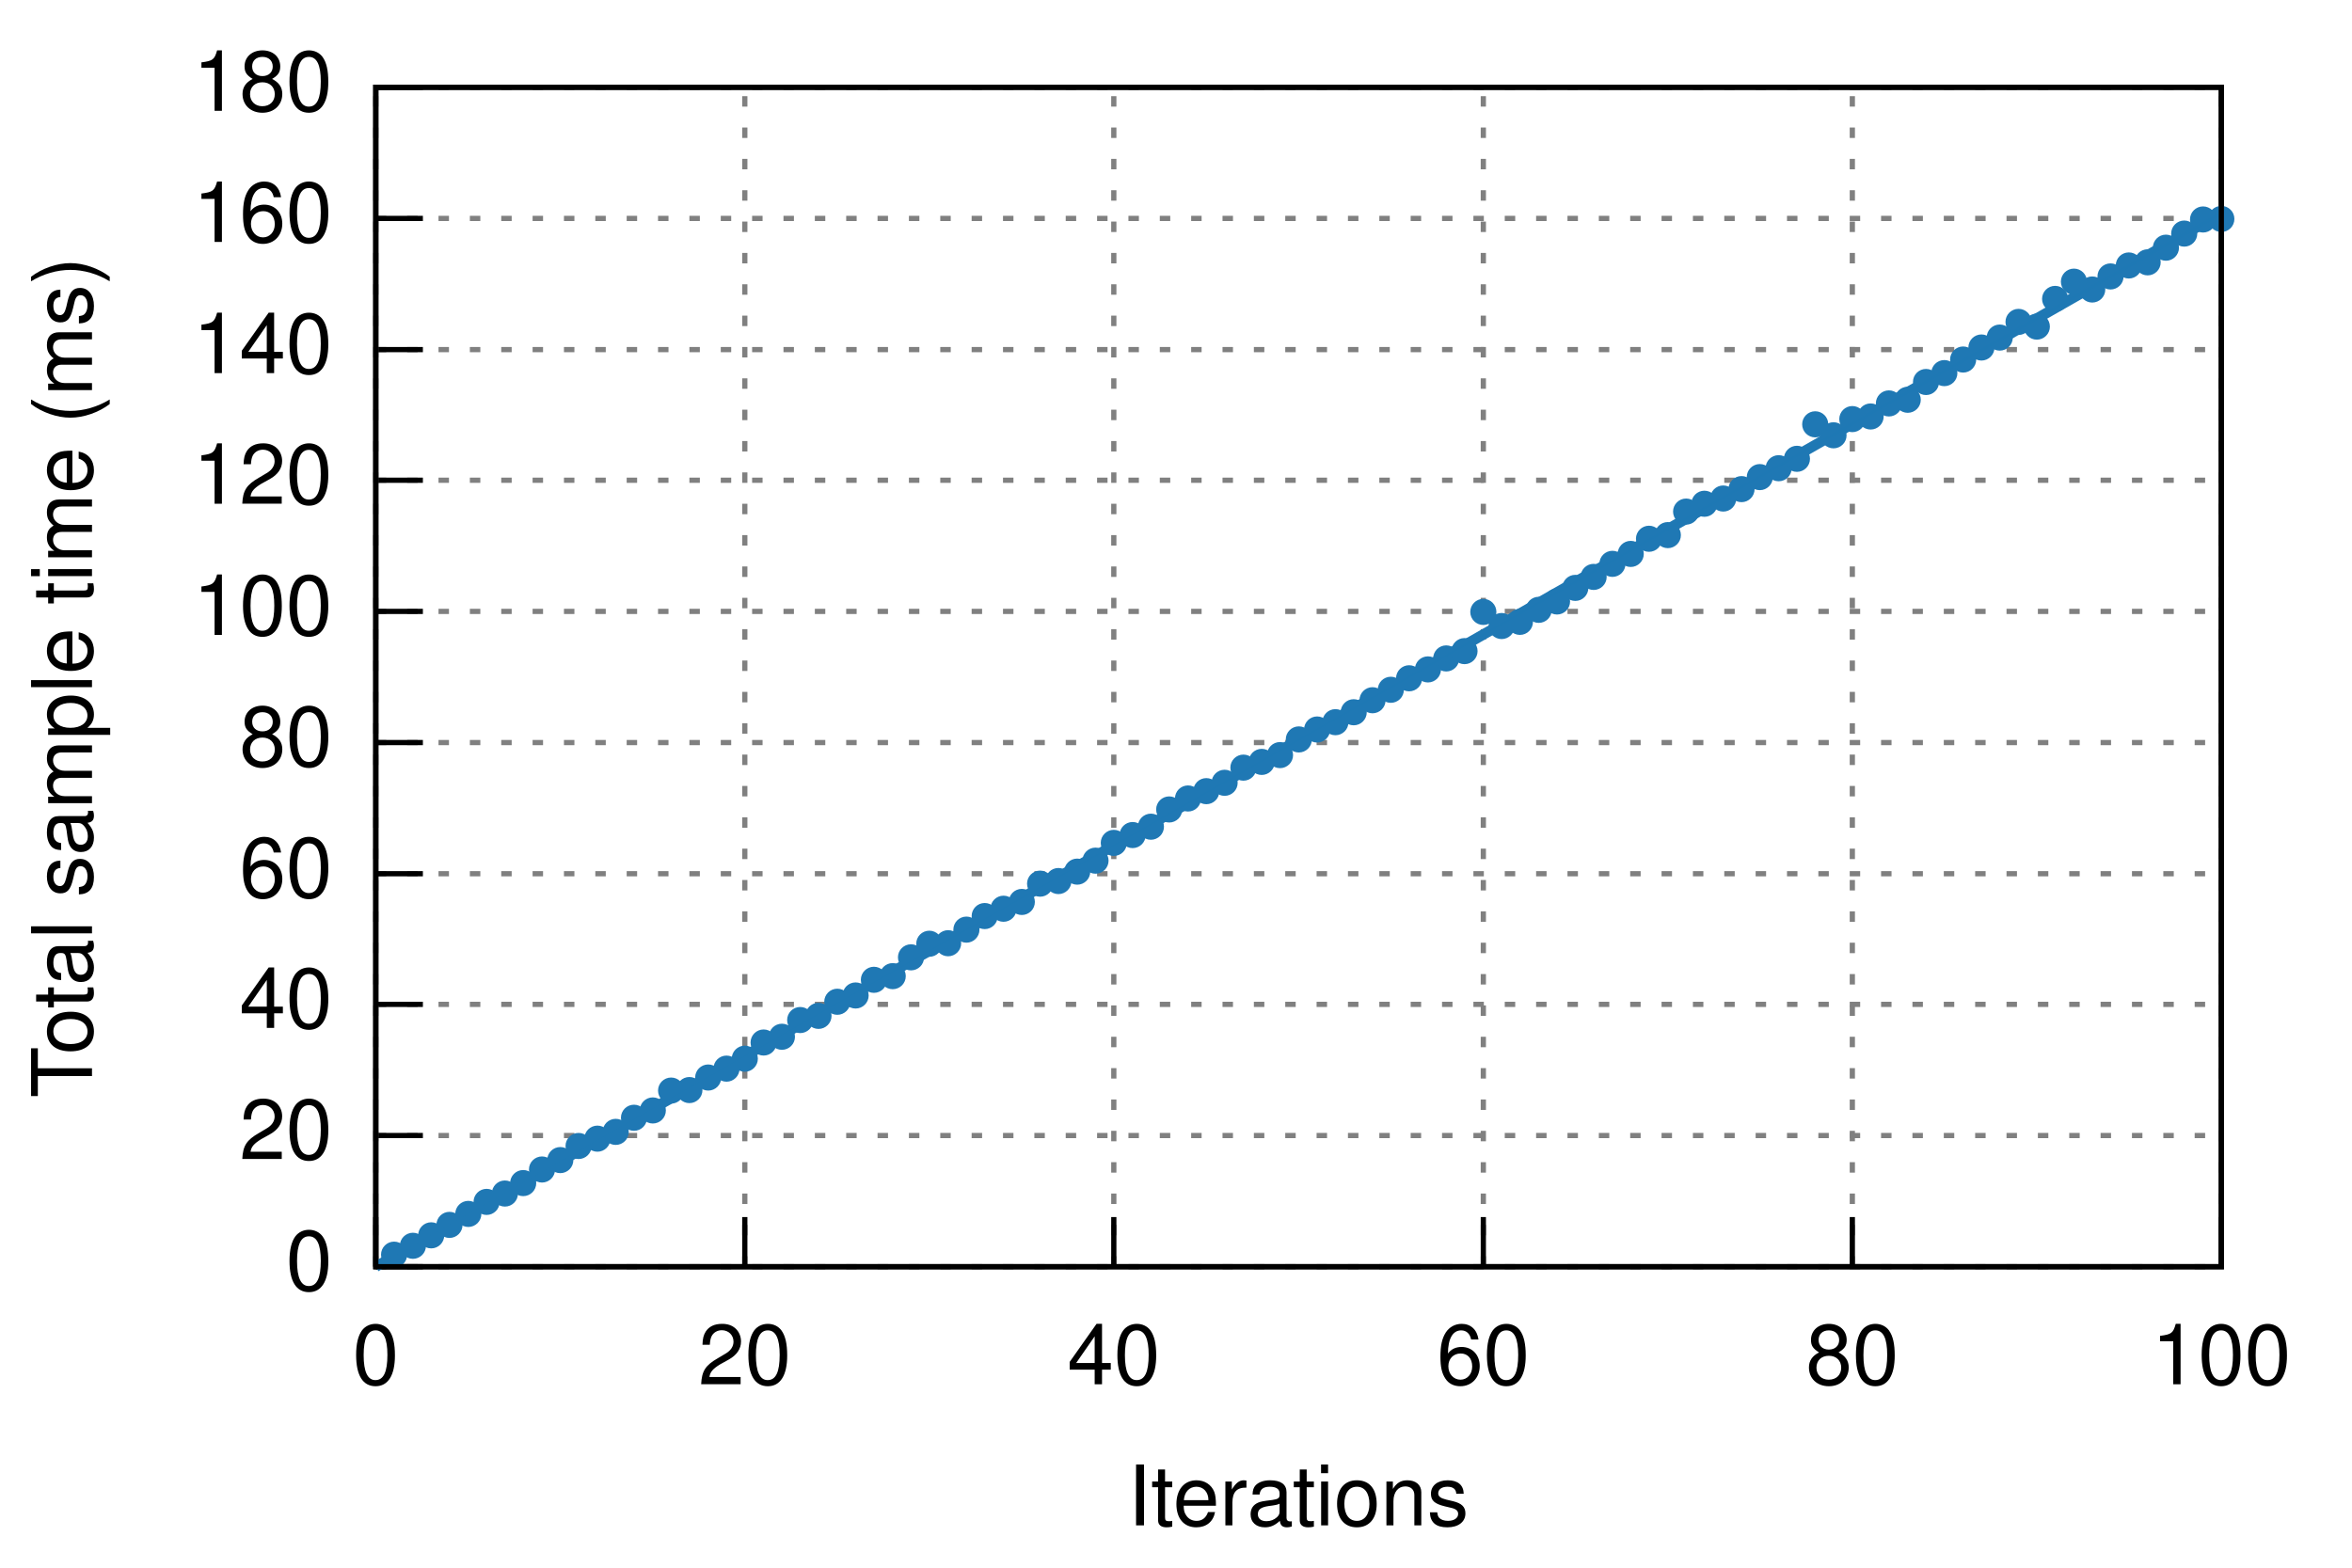
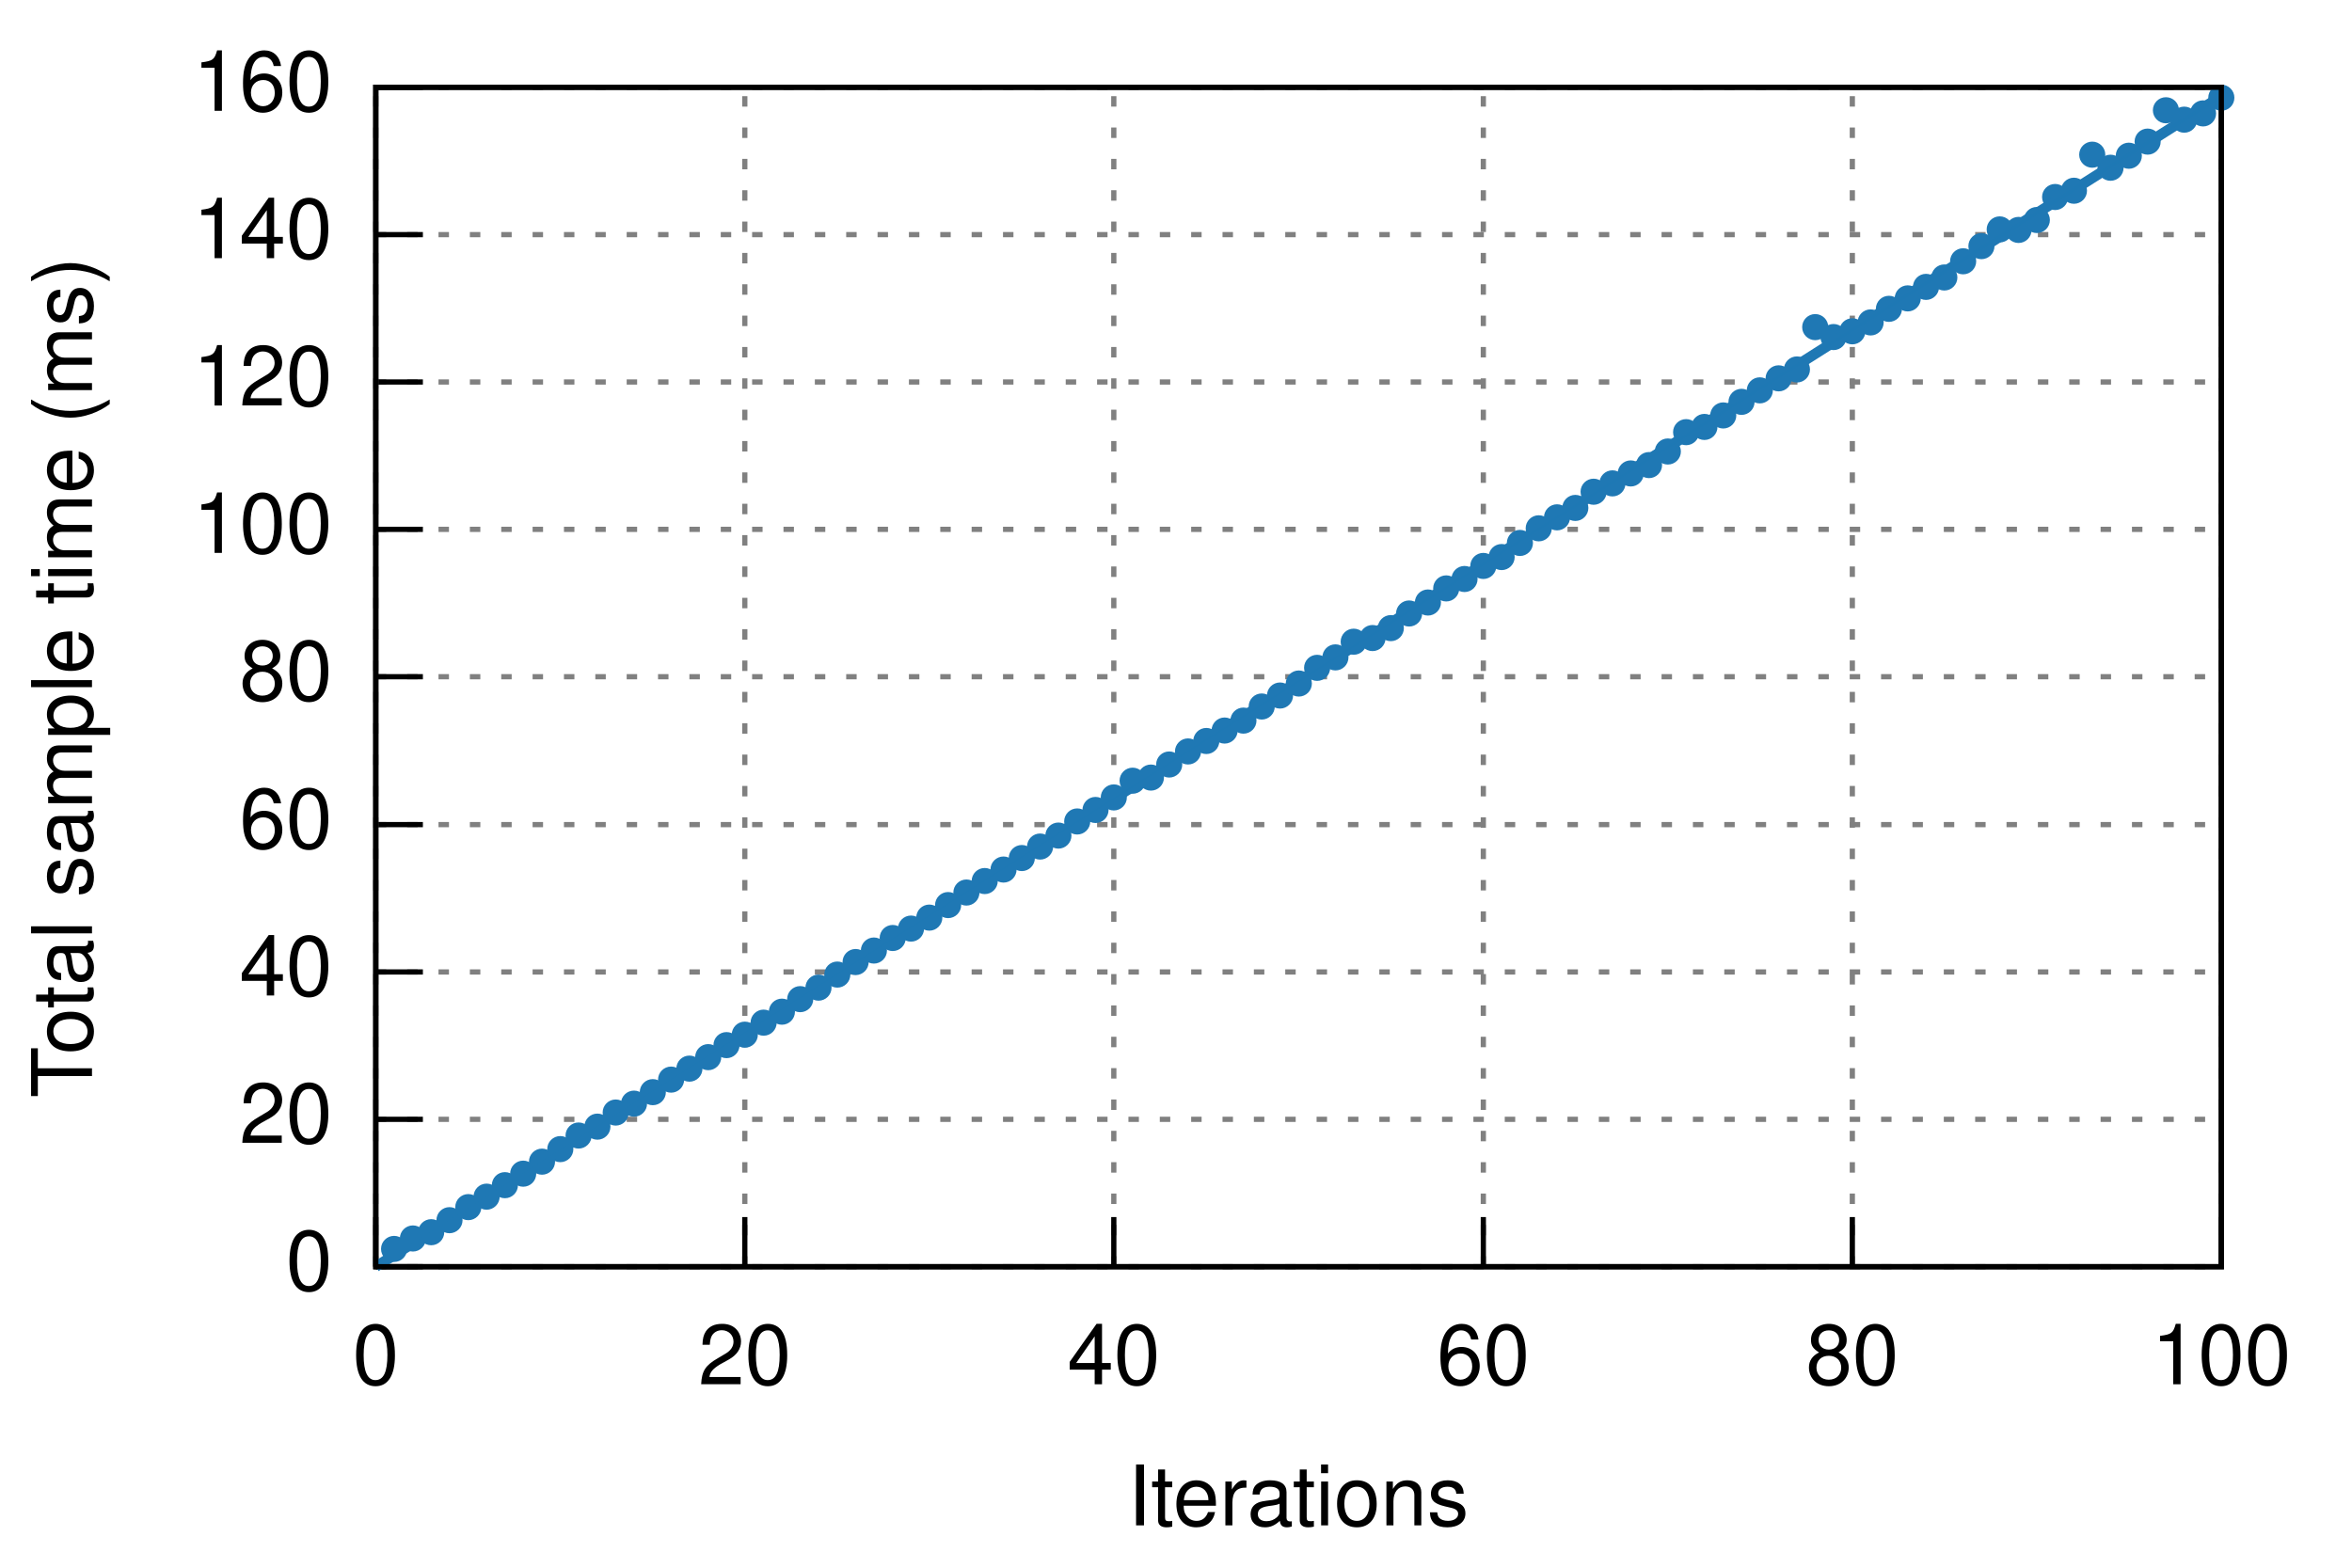
<svg xmlns="http://www.w3.org/2000/svg" xmlns:xlink="http://www.w3.org/1999/xlink" viewBox="0 0 450 300">
  <g id="gnuplot_canvas">
    <rect x="0" y="0" width="450" height="300" fill="none" />
    <defs>
      <circle id="gpDot" r="0.5" stroke-width="0.5" />
      <path id="gpPt0" stroke-width="0.222" stroke="currentColor" d="M-1,0 h2 M0,-1 v2" />
      <path id="gpPt1" stroke-width="0.222" stroke="currentColor" d="M-1,-1 L1,1 M1,-1 L-1,1" />
      <path id="gpPt2" stroke-width="0.222" stroke="currentColor" d="M-1,0 L1,0 M0,-1 L0,1 M-1,-1 L1,1 M-1,1 L1,-1" />
      <rect id="gpPt3" stroke-width="0.222" stroke="currentColor" x="-1" y="-1" width="2" height="2" />
      <rect id="gpPt4" stroke-width="0.222" stroke="currentColor" fill="currentColor" x="-1" y="-1" width="2" height="2" />
      <circle id="gpPt5" stroke-width="0.222" stroke="currentColor" cx="0" cy="0" r="1" />
      <use xlink:href="#gpPt5" id="gpPt6" fill="currentColor" stroke="none" />
      <path id="gpPt7" stroke-width="0.222" stroke="currentColor" d="M0,-1.33 L-1.33,0.67 L1.33,0.67 z" />
      <use xlink:href="#gpPt7" id="gpPt8" fill="currentColor" stroke="none" />
      <use xlink:href="#gpPt7" id="gpPt9" stroke="currentColor" transform="rotate(180)" />
      <use xlink:href="#gpPt9" id="gpPt10" fill="currentColor" stroke="none" />
      <use xlink:href="#gpPt3" id="gpPt11" stroke="currentColor" transform="rotate(45)" />
      <use xlink:href="#gpPt11" id="gpPt12" fill="currentColor" stroke="none" />
    </defs>
    <g style="fill:none; color:white; stroke:currentColor; stroke-width:1.00; stroke-linecap:butt; stroke-linejoin:miter">
</g>
    <g style="fill:none; color:black; stroke:currentColor; stroke-width:1.00; stroke-linecap:butt; stroke-linejoin:miter">
</g>
    <g style="fill:none; color:gray; stroke:currentColor; stroke-width:1.00; stroke-linecap:butt; stroke-linejoin:miter">
      <path stroke="gray" stroke-dasharray=" 2,4" class="gridline" d="M71.9,242.4 L425.0,242.4  h0.01" />
    </g>
    <g style="fill:none; color:black; stroke:currentColor; stroke-width:1.00; stroke-linecap:butt; stroke-linejoin:miter">
      <path stroke="black" d="M71.9,242.4 L80.9,242.4  h0.01" />
      <g transform="translate(63.6,246.9)" style="stroke:none; fill:black; font-family:Helvetica; font-size:12.00pt; text-anchor:end">
        <text> 0</text>
      </g>
    </g>
    <g style="fill:none; color:gray; stroke:currentColor; stroke-width:1.00; stroke-linecap:butt; stroke-linejoin:miter">
-       <path stroke="gray" stroke-dasharray=" 2,4" class="gridline" d="M71.9,217.3 L425.0,217.3  h0.01" />
-     </g>
-     <g style="fill:none; color:black; stroke:currentColor; stroke-width:1.00; stroke-linecap:butt; stroke-linejoin:miter">
-       <path stroke="black" d="M71.9,217.3 L80.9,217.3  h0.01" />
-       <g transform="translate(63.6,221.8)" style="stroke:none; fill:black; font-family:Helvetica; font-size:12.00pt; text-anchor:end">
+       <path stroke="gray" stroke-dasharray=" 2,4" class="gridline" d="M71.9,214.2 L425.0,214.2  h0.01" />
+     </g>
+     <g style="fill:none; color:black; stroke:currentColor; stroke-width:1.00; stroke-linecap:butt; stroke-linejoin:miter">
+       <path stroke="black" d="M71.9,214.2 L80.9,214.2  h0.01" />
+       <g transform="translate(63.6,218.7)" style="stroke:none; fill:black; font-family:Helvetica; font-size:12.00pt; text-anchor:end">
        <text> 20</text>
      </g>
    </g>
    <g style="fill:none; color:gray; stroke:currentColor; stroke-width:1.00; stroke-linecap:butt; stroke-linejoin:miter">
-       <path stroke="gray" stroke-dasharray=" 2,4" class="gridline" d="M71.9,192.2 L425.0,192.2  h0.01" />
-     </g>
-     <g style="fill:none; color:black; stroke:currentColor; stroke-width:1.00; stroke-linecap:butt; stroke-linejoin:miter">
-       <path stroke="black" d="M71.9,192.2 L80.9,192.2  h0.01" />
-       <g transform="translate(63.6,196.7)" style="stroke:none; fill:black; font-family:Helvetica; font-size:12.00pt; text-anchor:end">
+       <path stroke="gray" stroke-dasharray=" 2,4" class="gridline" d="M71.9,186.0 L425.0,186.0  h0.01" />
+     </g>
+     <g style="fill:none; color:black; stroke:currentColor; stroke-width:1.00; stroke-linecap:butt; stroke-linejoin:miter">
+       <path stroke="black" d="M71.9,186.0 L80.9,186.0  h0.01" />
+       <g transform="translate(63.6,190.5)" style="stroke:none; fill:black; font-family:Helvetica; font-size:12.00pt; text-anchor:end">
        <text> 40</text>
      </g>
    </g>
    <g style="fill:none; color:gray; stroke:currentColor; stroke-width:1.00; stroke-linecap:butt; stroke-linejoin:miter">
-       <path stroke="gray" stroke-dasharray=" 2,4" class="gridline" d="M71.9,167.2 L425.0,167.2  h0.01" />
-     </g>
-     <g style="fill:none; color:black; stroke:currentColor; stroke-width:1.00; stroke-linecap:butt; stroke-linejoin:miter">
-       <path stroke="black" d="M71.9,167.2 L80.9,167.2  h0.01" />
-       <g transform="translate(63.6,171.7)" style="stroke:none; fill:black; font-family:Helvetica; font-size:12.00pt; text-anchor:end">
+       <path stroke="gray" stroke-dasharray=" 2,4" class="gridline" d="M71.9,157.8 L425.0,157.8  h0.01" />
+     </g>
+     <g style="fill:none; color:black; stroke:currentColor; stroke-width:1.00; stroke-linecap:butt; stroke-linejoin:miter">
+       <path stroke="black" d="M71.9,157.8 L80.9,157.8  h0.01" />
+       <g transform="translate(63.6,162.3)" style="stroke:none; fill:black; font-family:Helvetica; font-size:12.00pt; text-anchor:end">
        <text> 60</text>
      </g>
    </g>
    <g style="fill:none; color:gray; stroke:currentColor; stroke-width:1.00; stroke-linecap:butt; stroke-linejoin:miter">
-       <path stroke="gray" stroke-dasharray=" 2,4" class="gridline" d="M71.9,142.1 L425.0,142.1  h0.01" />
-     </g>
-     <g style="fill:none; color:black; stroke:currentColor; stroke-width:1.00; stroke-linecap:butt; stroke-linejoin:miter">
-       <path stroke="black" d="M71.9,142.1 L80.9,142.1  h0.01" />
-       <g transform="translate(63.6,146.6)" style="stroke:none; fill:black; font-family:Helvetica; font-size:12.00pt; text-anchor:end">
+       <path stroke="gray" stroke-dasharray=" 2,4" class="gridline" d="M71.9,129.5 L425.0,129.5  h0.01" />
+     </g>
+     <g style="fill:none; color:black; stroke:currentColor; stroke-width:1.00; stroke-linecap:butt; stroke-linejoin:miter">
+       <path stroke="black" d="M71.9,129.5 L80.9,129.5  h0.01" />
+       <g transform="translate(63.6,134.0)" style="stroke:none; fill:black; font-family:Helvetica; font-size:12.00pt; text-anchor:end">
        <text> 80</text>
      </g>
    </g>
    <g style="fill:none; color:gray; stroke:currentColor; stroke-width:1.00; stroke-linecap:butt; stroke-linejoin:miter">
-       <path stroke="gray" stroke-dasharray=" 2,4" class="gridline" d="M71.9,117.0 L425.0,117.0  h0.01" />
-     </g>
-     <g style="fill:none; color:black; stroke:currentColor; stroke-width:1.00; stroke-linecap:butt; stroke-linejoin:miter">
-       <path stroke="black" d="M71.9,117.0 L80.9,117.0  h0.01" />
-       <g transform="translate(63.6,121.5)" style="stroke:none; fill:black; font-family:Helvetica; font-size:12.00pt; text-anchor:end">
+       <path stroke="gray" stroke-dasharray=" 2,4" class="gridline" d="M71.9,101.3 L425.0,101.3  h0.01" />
+     </g>
+     <g style="fill:none; color:black; stroke:currentColor; stroke-width:1.00; stroke-linecap:butt; stroke-linejoin:miter">
+       <path stroke="black" d="M71.9,101.3 L80.9,101.3  h0.01" />
+       <g transform="translate(63.6,105.8)" style="stroke:none; fill:black; font-family:Helvetica; font-size:12.00pt; text-anchor:end">
        <text> 100</text>
      </g>
    </g>
    <g style="fill:none; color:gray; stroke:currentColor; stroke-width:1.00; stroke-linecap:butt; stroke-linejoin:miter">
-       <path stroke="gray" stroke-dasharray=" 2,4" class="gridline" d="M71.9,91.9 L425.0,91.9  h0.01" />
-     </g>
-     <g style="fill:none; color:black; stroke:currentColor; stroke-width:1.00; stroke-linecap:butt; stroke-linejoin:miter">
-       <path stroke="black" d="M71.9,91.9 L80.9,91.9  h0.01" />
-       <g transform="translate(63.6,96.4)" style="stroke:none; fill:black; font-family:Helvetica; font-size:12.00pt; text-anchor:end">
+       <path stroke="gray" stroke-dasharray=" 2,4" class="gridline" d="M71.9,73.1 L425.0,73.1  h0.01" />
+     </g>
+     <g style="fill:none; color:black; stroke:currentColor; stroke-width:1.00; stroke-linecap:butt; stroke-linejoin:miter">
+       <path stroke="black" d="M71.9,73.1 L80.9,73.1  h0.01" />
+       <g transform="translate(63.6,77.6)" style="stroke:none; fill:black; font-family:Helvetica; font-size:12.00pt; text-anchor:end">
        <text> 120</text>
      </g>
    </g>
    <g style="fill:none; color:gray; stroke:currentColor; stroke-width:1.00; stroke-linecap:butt; stroke-linejoin:miter">
-       <path stroke="gray" stroke-dasharray=" 2,4" class="gridline" d="M71.9,66.9 L425.0,66.9  h0.01" />
-     </g>
-     <g style="fill:none; color:black; stroke:currentColor; stroke-width:1.00; stroke-linecap:butt; stroke-linejoin:miter">
-       <path stroke="black" d="M71.9,66.9 L80.9,66.9  h0.01" />
-       <g transform="translate(63.6,71.4)" style="stroke:none; fill:black; font-family:Helvetica; font-size:12.00pt; text-anchor:end">
+       <path stroke="gray" stroke-dasharray=" 2,4" class="gridline" d="M71.9,44.9 L425.0,44.9  h0.01" />
+     </g>
+     <g style="fill:none; color:black; stroke:currentColor; stroke-width:1.00; stroke-linecap:butt; stroke-linejoin:miter">
+       <path stroke="black" d="M71.9,44.9 L80.9,44.9  h0.01" />
+       <g transform="translate(63.6,49.4)" style="stroke:none; fill:black; font-family:Helvetica; font-size:12.00pt; text-anchor:end">
        <text> 140</text>
-       </g>
-     </g>
-     <g style="fill:none; color:gray; stroke:currentColor; stroke-width:1.00; stroke-linecap:butt; stroke-linejoin:miter">
-       <path stroke="gray" stroke-dasharray=" 2,4" class="gridline" d="M71.9,41.8 L425.0,41.8  h0.01" />
-     </g>
-     <g style="fill:none; color:black; stroke:currentColor; stroke-width:1.00; stroke-linecap:butt; stroke-linejoin:miter">
-       <path stroke="black" d="M71.9,41.8 L80.9,41.8  h0.01" />
-       <g transform="translate(63.6,46.3)" style="stroke:none; fill:black; font-family:Helvetica; font-size:12.00pt; text-anchor:end">
-         <text> 160</text>
      </g>
    </g>
    <g style="fill:none; color:gray; stroke:currentColor; stroke-width:1.00; stroke-linecap:butt; stroke-linejoin:miter">
      <path stroke="gray" stroke-dasharray=" 2,4" class="gridline" d="M71.9,16.7 L425.0,16.7  h0.01" />
    </g>
    <g style="fill:none; color:black; stroke:currentColor; stroke-width:1.00; stroke-linecap:butt; stroke-linejoin:miter">
      <path stroke="black" d="M71.9,16.7 L80.9,16.7  h0.01" />
      <g transform="translate(63.6,21.2)" style="stroke:none; fill:black; font-family:Helvetica; font-size:12.00pt; text-anchor:end">
-         <text> 180</text>
+         <text> 160</text>
      </g>
    </g>
    <g style="fill:none; color:gray; stroke:currentColor; stroke-width:1.00; stroke-linecap:butt; stroke-linejoin:miter">
      <path stroke="gray" stroke-dasharray=" 2,4" class="gridline" d="M71.9,242.4 L71.9,16.7  h0.01" />
    </g>
    <g style="fill:none; color:black; stroke:currentColor; stroke-width:1.00; stroke-linecap:butt; stroke-linejoin:miter">
      <path stroke="black" d="M71.9,242.4 L71.9,233.4  h0.01" />
      <g transform="translate(71.9,264.9)" style="stroke:none; fill:black; font-family:Helvetica; font-size:12.00pt; text-anchor:middle">
        <text> 0</text>
      </g>
    </g>
    <g style="fill:none; color:gray; stroke:currentColor; stroke-width:1.00; stroke-linecap:butt; stroke-linejoin:miter">
      <path stroke="gray" stroke-dasharray=" 2,4" class="gridline" d="M142.5,242.4 L142.5,16.7  h0.01" />
    </g>
    <g style="fill:none; color:black; stroke:currentColor; stroke-width:1.00; stroke-linecap:butt; stroke-linejoin:miter">
      <path stroke="black" d="M142.5,242.4 L142.5,233.4  h0.01" />
      <g transform="translate(142.5,264.9)" style="stroke:none; fill:black; font-family:Helvetica; font-size:12.00pt; text-anchor:middle">
        <text> 20</text>
      </g>
    </g>
    <g style="fill:none; color:gray; stroke:currentColor; stroke-width:1.00; stroke-linecap:butt; stroke-linejoin:miter">
      <path stroke="gray" stroke-dasharray=" 2,4" class="gridline" d="M213.1,242.4 L213.1,16.7  h0.01" />
    </g>
    <g style="fill:none; color:black; stroke:currentColor; stroke-width:1.00; stroke-linecap:butt; stroke-linejoin:miter">
      <path stroke="black" d="M213.1,242.4 L213.1,233.4  h0.01" />
      <g transform="translate(213.1,264.9)" style="stroke:none; fill:black; font-family:Helvetica; font-size:12.00pt; text-anchor:middle">
        <text> 40</text>
      </g>
    </g>
    <g style="fill:none; color:gray; stroke:currentColor; stroke-width:1.00; stroke-linecap:butt; stroke-linejoin:miter">
      <path stroke="gray" stroke-dasharray=" 2,4" class="gridline" d="M283.8,242.4 L283.8,16.7  h0.01" />
    </g>
    <g style="fill:none; color:black; stroke:currentColor; stroke-width:1.00; stroke-linecap:butt; stroke-linejoin:miter">
      <path stroke="black" d="M283.8,242.4 L283.8,233.4  h0.01" />
      <g transform="translate(283.8,264.9)" style="stroke:none; fill:black; font-family:Helvetica; font-size:12.00pt; text-anchor:middle">
        <text> 60</text>
      </g>
    </g>
    <g style="fill:none; color:gray; stroke:currentColor; stroke-width:1.00; stroke-linecap:butt; stroke-linejoin:miter">
      <path stroke="gray" stroke-dasharray=" 2,4" class="gridline" d="M354.4,242.4 L354.4,16.7  h0.01" />
    </g>
    <g style="fill:none; color:black; stroke:currentColor; stroke-width:1.00; stroke-linecap:butt; stroke-linejoin:miter">
      <path stroke="black" d="M354.4,242.4 L354.4,233.4  h0.01" />
      <g transform="translate(354.4,264.9)" style="stroke:none; fill:black; font-family:Helvetica; font-size:12.00pt; text-anchor:middle">
        <text> 80</text>
      </g>
    </g>
    <g style="fill:none; color:gray; stroke:currentColor; stroke-width:1.00; stroke-linecap:butt; stroke-linejoin:miter">
      <path stroke="gray" stroke-dasharray=" 2,4" class="gridline" d="M425.0,242.4 L425.0,16.7  h0.01" />
    </g>
    <g style="fill:none; color:black; stroke:currentColor; stroke-width:1.00; stroke-linecap:butt; stroke-linejoin:miter">
      <path stroke="black" d="M425.0,242.4 L425.0,233.4  h0.01" />
      <g transform="translate(425.0,264.9)" style="stroke:none; fill:black; font-family:Helvetica; font-size:12.00pt; text-anchor:middle">
        <text> 100</text>
      </g>
      <path stroke="black" d="M71.9,16.7 L71.9,242.4 L425.0,242.4 L425.0,16.7 L71.9,16.7 Z  h0.01" />
      <g transform="translate(17.6,129.6) rotate(270)" style="stroke:none; fill:black; font-family:Helvetica; font-size:12.00pt; text-anchor:middle">
        <text>Total sample time (ms)</text>
      </g>
      <g transform="translate(248.4,291.9)" style="stroke:none; fill:black; font-family:Helvetica; font-size:12.00pt; text-anchor:middle">
        <text>Iterations</text>
      </g>
    </g>
    <g id="gnuplot_plot_1">
      <g style="fill:none; color:red; stroke:currentColor; stroke-width:1.00; stroke-linecap:butt; stroke-linejoin:miter">
-         <use xlink:href="#gpPt6" transform="translate(75.4,240.1) scale(2.25)" color="rgb( 31, 120, 180)" />
-         <use xlink:href="#gpPt6" transform="translate(79.0,238.4) scale(2.25)" color="rgb( 31, 120, 180)" />
-         <use xlink:href="#gpPt6" transform="translate(82.5,236.4) scale(2.25)" color="rgb( 31, 120, 180)" />
-         <use xlink:href="#gpPt6" transform="translate(86.0,234.4) scale(2.25)" color="rgb( 31, 120, 180)" />
-         <use xlink:href="#gpPt6" transform="translate(89.6,232.3) scale(2.25)" color="rgb( 31, 120, 180)" />
-         <use xlink:href="#gpPt6" transform="translate(93.1,230.0) scale(2.25)" color="rgb( 31, 120, 180)" />
-         <use xlink:href="#gpPt6" transform="translate(96.6,228.4) scale(2.25)" color="rgb( 31, 120, 180)" />
-         <use xlink:href="#gpPt6" transform="translate(100.1,226.4) scale(2.25)" color="rgb( 31, 120, 180)" />
-         <use xlink:href="#gpPt6" transform="translate(103.7,223.8) scale(2.25)" color="rgb( 31, 120, 180)" />
-         <use xlink:href="#gpPt6" transform="translate(107.2,222.0) scale(2.25)" color="rgb( 31, 120, 180)" />
-         <use xlink:href="#gpPt6" transform="translate(110.7,219.3) scale(2.25)" color="rgb( 31, 120, 180)" />
-         <use xlink:href="#gpPt6" transform="translate(114.3,217.9) scale(2.25)" color="rgb( 31, 120, 180)" />
-         <use xlink:href="#gpPt6" transform="translate(117.8,216.6) scale(2.25)" color="rgb( 31, 120, 180)" />
-         <use xlink:href="#gpPt6" transform="translate(121.3,213.9) scale(2.25)" color="rgb( 31, 120, 180)" />
-         <use xlink:href="#gpPt6" transform="translate(124.9,212.5) scale(2.25)" color="rgb( 31, 120, 180)" />
-         <use xlink:href="#gpPt6" transform="translate(128.4,208.7) scale(2.25)" color="rgb( 31, 120, 180)" />
-         <use xlink:href="#gpPt6" transform="translate(131.9,208.6) scale(2.25)" color="rgb( 31, 120, 180)" />
-         <use xlink:href="#gpPt6" transform="translate(135.5,206.2) scale(2.25)" color="rgb( 31, 120, 180)" />
-         <use xlink:href="#gpPt6" transform="translate(139.0,204.5) scale(2.25)" color="rgb( 31, 120, 180)" />
-         <use xlink:href="#gpPt6" transform="translate(142.5,202.6) scale(2.25)" color="rgb( 31, 120, 180)" />
-         <use xlink:href="#gpPt6" transform="translate(146.1,199.5) scale(2.25)" color="rgb( 31, 120, 180)" />
-         <use xlink:href="#gpPt6" transform="translate(149.6,198.4) scale(2.25)" color="rgb( 31, 120, 180)" />
-         <use xlink:href="#gpPt6" transform="translate(153.1,195.2) scale(2.25)" color="rgb( 31, 120, 180)" />
-         <use xlink:href="#gpPt6" transform="translate(156.6,194.4) scale(2.25)" color="rgb( 31, 120, 180)" />
-         <use xlink:href="#gpPt6" transform="translate(160.2,191.7) scale(2.25)" color="rgb( 31, 120, 180)" />
-         <use xlink:href="#gpPt6" transform="translate(163.7,190.5) scale(2.25)" color="rgb( 31, 120, 180)" />
-         <use xlink:href="#gpPt6" transform="translate(167.2,187.5) scale(2.25)" color="rgb( 31, 120, 180)" />
-         <use xlink:href="#gpPt6" transform="translate(170.8,186.8) scale(2.25)" color="rgb( 31, 120, 180)" />
-         <use xlink:href="#gpPt6" transform="translate(174.3,183.2) scale(2.25)" color="rgb( 31, 120, 180)" />
-         <use xlink:href="#gpPt6" transform="translate(177.8,180.6) scale(2.25)" color="rgb( 31, 120, 180)" />
-         <use xlink:href="#gpPt6" transform="translate(181.4,180.5) scale(2.25)" color="rgb( 31, 120, 180)" />
-         <use xlink:href="#gpPt6" transform="translate(184.9,177.9) scale(2.25)" color="rgb( 31, 120, 180)" />
-         <use xlink:href="#gpPt6" transform="translate(188.4,175.3) scale(2.25)" color="rgb( 31, 120, 180)" />
-         <use xlink:href="#gpPt6" transform="translate(192.0,173.9) scale(2.25)" color="rgb( 31, 120, 180)" />
-         <use xlink:href="#gpPt6" transform="translate(195.5,172.6) scale(2.25)" color="rgb( 31, 120, 180)" />
-         <use xlink:href="#gpPt6" transform="translate(199.0,169.1) scale(2.25)" color="rgb( 31, 120, 180)" />
-         <use xlink:href="#gpPt6" transform="translate(202.5,168.6) scale(2.25)" color="rgb( 31, 120, 180)" />
-         <use xlink:href="#gpPt6" transform="translate(206.1,166.8) scale(2.25)" color="rgb( 31, 120, 180)" />
-         <use xlink:href="#gpPt6" transform="translate(209.6,164.7) scale(2.25)" color="rgb( 31, 120, 180)" />
-         <use xlink:href="#gpPt6" transform="translate(213.1,161.3) scale(2.25)" color="rgb( 31, 120, 180)" />
-         <use xlink:href="#gpPt6" transform="translate(216.7,159.8) scale(2.25)" color="rgb( 31, 120, 180)" />
-         <use xlink:href="#gpPt6" transform="translate(220.2,158.2) scale(2.25)" color="rgb( 31, 120, 180)" />
-         <use xlink:href="#gpPt6" transform="translate(223.7,154.9) scale(2.25)" color="rgb( 31, 120, 180)" />
-         <use xlink:href="#gpPt6" transform="translate(227.3,152.8) scale(2.25)" color="rgb( 31, 120, 180)" />
-         <use xlink:href="#gpPt6" transform="translate(230.8,151.4) scale(2.25)" color="rgb( 31, 120, 180)" />
-         <use xlink:href="#gpPt6" transform="translate(234.3,149.8) scale(2.25)" color="rgb( 31, 120, 180)" />
-         <use xlink:href="#gpPt6" transform="translate(237.9,146.9) scale(2.25)" color="rgb( 31, 120, 180)" />
-         <use xlink:href="#gpPt6" transform="translate(241.4,145.8) scale(2.25)" color="rgb( 31, 120, 180)" />
-         <use xlink:href="#gpPt6" transform="translate(244.9,144.5) scale(2.25)" color="rgb( 31, 120, 180)" />
-         <use xlink:href="#gpPt6" transform="translate(248.5,141.5) scale(2.25)" color="rgb( 31, 120, 180)" />
-         <use xlink:href="#gpPt6" transform="translate(252.0,139.6) scale(2.25)" color="rgb( 31, 120, 180)" />
-         <use xlink:href="#gpPt6" transform="translate(255.5,138.2) scale(2.25)" color="rgb( 31, 120, 180)" />
-         <use xlink:href="#gpPt6" transform="translate(259.0,136.3) scale(2.25)" color="rgb( 31, 120, 180)" />
-         <use xlink:href="#gpPt6" transform="translate(262.6,134.0) scale(2.25)" color="rgb( 31, 120, 180)" />
-         <use xlink:href="#gpPt6" transform="translate(266.1,132.0) scale(2.25)" color="rgb( 31, 120, 180)" />
-         <use xlink:href="#gpPt6" transform="translate(269.6,129.8) scale(2.25)" color="rgb( 31, 120, 180)" />
-         <use xlink:href="#gpPt6" transform="translate(273.2,128.1) scale(2.25)" color="rgb( 31, 120, 180)" />
-         <use xlink:href="#gpPt6" transform="translate(276.7,126.0) scale(2.25)" color="rgb( 31, 120, 180)" />
-         <use xlink:href="#gpPt6" transform="translate(280.2,124.6) scale(2.25)" color="rgb( 31, 120, 180)" />
-         <use xlink:href="#gpPt6" transform="translate(283.8,117.1) scale(2.25)" color="rgb( 31, 120, 180)" />
-         <use xlink:href="#gpPt6" transform="translate(287.3,119.8) scale(2.25)" color="rgb( 31, 120, 180)" />
-         <use xlink:href="#gpPt6" transform="translate(290.8,119.0) scale(2.25)" color="rgb( 31, 120, 180)" />
-         <use xlink:href="#gpPt6" transform="translate(294.4,116.7) scale(2.25)" color="rgb( 31, 120, 180)" />
-         <use xlink:href="#gpPt6" transform="translate(297.9,115.1) scale(2.25)" color="rgb( 31, 120, 180)" />
-         <use xlink:href="#gpPt6" transform="translate(301.4,112.5) scale(2.25)" color="rgb( 31, 120, 180)" />
-         <use xlink:href="#gpPt6" transform="translate(304.9,110.4) scale(2.25)" color="rgb( 31, 120, 180)" />
-         <use xlink:href="#gpPt6" transform="translate(308.5,107.9) scale(2.25)" color="rgb( 31, 120, 180)" />
-         <use xlink:href="#gpPt6" transform="translate(312.0,106.0) scale(2.25)" color="rgb( 31, 120, 180)" />
-         <use xlink:href="#gpPt6" transform="translate(315.5,103.1) scale(2.25)" color="rgb( 31, 120, 180)" />
-         <use xlink:href="#gpPt6" transform="translate(319.1,102.4) scale(2.25)" color="rgb( 31, 120, 180)" />
-         <use xlink:href="#gpPt6" transform="translate(322.6,97.9) scale(2.25)" color="rgb( 31, 120, 180)" />
-         <use xlink:href="#gpPt6" transform="translate(326.1,96.4) scale(2.25)" color="rgb( 31, 120, 180)" />
-         <use xlink:href="#gpPt6" transform="translate(329.7,95.4) scale(2.25)" color="rgb( 31, 120, 180)" />
-         <use xlink:href="#gpPt6" transform="translate(333.2,93.6) scale(2.25)" color="rgb( 31, 120, 180)" />
-         <use xlink:href="#gpPt6" transform="translate(336.7,91.3) scale(2.25)" color="rgb( 31, 120, 180)" />
-         <use xlink:href="#gpPt6" transform="translate(340.3,89.6) scale(2.25)" color="rgb( 31, 120, 180)" />
-         <use xlink:href="#gpPt6" transform="translate(343.8,87.8) scale(2.25)" color="rgb( 31, 120, 180)" />
-         <use xlink:href="#gpPt6" transform="translate(347.3,81.2) scale(2.25)" color="rgb( 31, 120, 180)" />
-         <use xlink:href="#gpPt6" transform="translate(350.8,83.3) scale(2.25)" color="rgb( 31, 120, 180)" />
-         <use xlink:href="#gpPt6" transform="translate(354.4,80.2) scale(2.25)" color="rgb( 31, 120, 180)" />
-         <use xlink:href="#gpPt6" transform="translate(357.9,79.7) scale(2.25)" color="rgb( 31, 120, 180)" />
-         <use xlink:href="#gpPt6" transform="translate(361.4,77.2) scale(2.25)" color="rgb( 31, 120, 180)" />
-         <use xlink:href="#gpPt6" transform="translate(365.0,76.5) scale(2.25)" color="rgb( 31, 120, 180)" />
-         <use xlink:href="#gpPt6" transform="translate(368.5,73.1) scale(2.25)" color="rgb( 31, 120, 180)" />
-         <use xlink:href="#gpPt6" transform="translate(372.0,71.4) scale(2.25)" color="rgb( 31, 120, 180)" />
-         <use xlink:href="#gpPt6" transform="translate(375.6,68.8) scale(2.25)" color="rgb( 31, 120, 180)" />
-         <use xlink:href="#gpPt6" transform="translate(379.1,66.5) scale(2.25)" color="rgb( 31, 120, 180)" />
-         <use xlink:href="#gpPt6" transform="translate(382.6,64.6) scale(2.25)" color="rgb( 31, 120, 180)" />
-         <use xlink:href="#gpPt6" transform="translate(386.2,61.6) scale(2.25)" color="rgb( 31, 120, 180)" />
-         <use xlink:href="#gpPt6" transform="translate(389.7,62.5) scale(2.25)" color="rgb( 31, 120, 180)" />
-         <use xlink:href="#gpPt6" transform="translate(393.2,57.2) scale(2.25)" color="rgb( 31, 120, 180)" />
-         <use xlink:href="#gpPt6" transform="translate(396.8,53.9) scale(2.25)" color="rgb( 31, 120, 180)" />
-         <use xlink:href="#gpPt6" transform="translate(400.3,55.4) scale(2.25)" color="rgb( 31, 120, 180)" />
-         <use xlink:href="#gpPt6" transform="translate(403.8,52.9) scale(2.25)" color="rgb( 31, 120, 180)" />
-         <use xlink:href="#gpPt6" transform="translate(407.3,50.8) scale(2.25)" color="rgb( 31, 120, 180)" />
-         <use xlink:href="#gpPt6" transform="translate(410.9,50.2) scale(2.25)" color="rgb( 31, 120, 180)" />
-         <use xlink:href="#gpPt6" transform="translate(414.4,47.4) scale(2.25)" color="rgb( 31, 120, 180)" />
-         <use xlink:href="#gpPt6" transform="translate(417.9,44.7) scale(2.25)" color="rgb( 31, 120, 180)" />
-         <use xlink:href="#gpPt6" transform="translate(421.5,42.0) scale(2.25)" color="rgb( 31, 120, 180)" />
-         <use xlink:href="#gpPt6" transform="translate(425.0,41.9) scale(2.25)" color="rgb( 31, 120, 180)" />
+         <use xlink:href="#gpPt6" transform="translate(75.4,239.0) scale(2.25)" color="rgb( 31, 120, 180)" />
+         <use xlink:href="#gpPt6" transform="translate(79.0,237.0) scale(2.25)" color="rgb( 31, 120, 180)" />
+         <use xlink:href="#gpPt6" transform="translate(82.5,235.8) scale(2.25)" color="rgb( 31, 120, 180)" />
+         <use xlink:href="#gpPt6" transform="translate(86.0,233.5) scale(2.25)" color="rgb( 31, 120, 180)" />
+         <use xlink:href="#gpPt6" transform="translate(89.6,231.0) scale(2.25)" color="rgb( 31, 120, 180)" />
+         <use xlink:href="#gpPt6" transform="translate(93.1,229.0) scale(2.25)" color="rgb( 31, 120, 180)" />
+         <use xlink:href="#gpPt6" transform="translate(96.6,226.8) scale(2.25)" color="rgb( 31, 120, 180)" />
+         <use xlink:href="#gpPt6" transform="translate(100.1,224.6) scale(2.25)" color="rgb( 31, 120, 180)" />
+         <use xlink:href="#gpPt6" transform="translate(103.7,222.3) scale(2.25)" color="rgb( 31, 120, 180)" />
+         <use xlink:href="#gpPt6" transform="translate(107.2,219.9) scale(2.25)" color="rgb( 31, 120, 180)" />
+         <use xlink:href="#gpPt6" transform="translate(110.7,217.3) scale(2.25)" color="rgb( 31, 120, 180)" />
+         <use xlink:href="#gpPt6" transform="translate(114.3,215.6) scale(2.25)" color="rgb( 31, 120, 180)" />
+         <use xlink:href="#gpPt6" transform="translate(117.8,212.9) scale(2.25)" color="rgb( 31, 120, 180)" />
+         <use xlink:href="#gpPt6" transform="translate(121.3,211.2) scale(2.25)" color="rgb( 31, 120, 180)" />
+         <use xlink:href="#gpPt6" transform="translate(124.9,209.0) scale(2.25)" color="rgb( 31, 120, 180)" />
+         <use xlink:href="#gpPt6" transform="translate(128.4,206.6) scale(2.25)" color="rgb( 31, 120, 180)" />
+         <use xlink:href="#gpPt6" transform="translate(131.9,204.5) scale(2.25)" color="rgb( 31, 120, 180)" />
+         <use xlink:href="#gpPt6" transform="translate(135.5,202.3) scale(2.25)" color="rgb( 31, 120, 180)" />
+         <use xlink:href="#gpPt6" transform="translate(139.0,200.0) scale(2.25)" color="rgb( 31, 120, 180)" />
+         <use xlink:href="#gpPt6" transform="translate(142.5,198.0) scale(2.25)" color="rgb( 31, 120, 180)" />
+         <use xlink:href="#gpPt6" transform="translate(146.1,195.7) scale(2.25)" color="rgb( 31, 120, 180)" />
+         <use xlink:href="#gpPt6" transform="translate(149.6,193.6) scale(2.25)" color="rgb( 31, 120, 180)" />
+         <use xlink:href="#gpPt6" transform="translate(153.1,191.2) scale(2.25)" color="rgb( 31, 120, 180)" />
+         <use xlink:href="#gpPt6" transform="translate(156.6,189.0) scale(2.25)" color="rgb( 31, 120, 180)" />
+         <use xlink:href="#gpPt6" transform="translate(160.2,186.5) scale(2.25)" color="rgb( 31, 120, 180)" />
+         <use xlink:href="#gpPt6" transform="translate(163.7,184.1) scale(2.25)" color="rgb( 31, 120, 180)" />
+         <use xlink:href="#gpPt6" transform="translate(167.2,181.9) scale(2.25)" color="rgb( 31, 120, 180)" />
+         <use xlink:href="#gpPt6" transform="translate(170.8,179.5) scale(2.25)" color="rgb( 31, 120, 180)" />
+         <use xlink:href="#gpPt6" transform="translate(174.3,177.7) scale(2.25)" color="rgb( 31, 120, 180)" />
+         <use xlink:href="#gpPt6" transform="translate(177.8,175.6) scale(2.25)" color="rgb( 31, 120, 180)" />
+         <use xlink:href="#gpPt6" transform="translate(181.4,173.2) scale(2.25)" color="rgb( 31, 120, 180)" />
+         <use xlink:href="#gpPt6" transform="translate(184.9,170.8) scale(2.25)" color="rgb( 31, 120, 180)" />
+         <use xlink:href="#gpPt6" transform="translate(188.4,168.6) scale(2.25)" color="rgb( 31, 120, 180)" />
+         <use xlink:href="#gpPt6" transform="translate(192.0,166.4) scale(2.25)" color="rgb( 31, 120, 180)" />
+         <use xlink:href="#gpPt6" transform="translate(195.5,164.2) scale(2.25)" color="rgb( 31, 120, 180)" />
+         <use xlink:href="#gpPt6" transform="translate(199.0,162.0) scale(2.25)" color="rgb( 31, 120, 180)" />
+         <use xlink:href="#gpPt6" transform="translate(202.5,159.9) scale(2.25)" color="rgb( 31, 120, 180)" />
+         <use xlink:href="#gpPt6" transform="translate(206.1,157.2) scale(2.25)" color="rgb( 31, 120, 180)" />
+         <use xlink:href="#gpPt6" transform="translate(209.6,155.0) scale(2.25)" color="rgb( 31, 120, 180)" />
+         <use xlink:href="#gpPt6" transform="translate(213.1,152.6) scale(2.25)" color="rgb( 31, 120, 180)" />
+         <use xlink:href="#gpPt6" transform="translate(216.7,149.4) scale(2.25)" color="rgb( 31, 120, 180)" />
+         <use xlink:href="#gpPt6" transform="translate(220.2,148.8) scale(2.25)" color="rgb( 31, 120, 180)" />
+         <use xlink:href="#gpPt6" transform="translate(223.7,146.3) scale(2.25)" color="rgb( 31, 120, 180)" />
+         <use xlink:href="#gpPt6" transform="translate(227.3,143.8) scale(2.25)" color="rgb( 31, 120, 180)" />
+         <use xlink:href="#gpPt6" transform="translate(230.8,141.8) scale(2.25)" color="rgb( 31, 120, 180)" />
+         <use xlink:href="#gpPt6" transform="translate(234.3,139.8) scale(2.25)" color="rgb( 31, 120, 180)" />
+         <use xlink:href="#gpPt6" transform="translate(237.9,137.9) scale(2.25)" color="rgb( 31, 120, 180)" />
+         <use xlink:href="#gpPt6" transform="translate(241.4,135.2) scale(2.25)" color="rgb( 31, 120, 180)" />
+         <use xlink:href="#gpPt6" transform="translate(244.9,133.1) scale(2.25)" color="rgb( 31, 120, 180)" />
+         <use xlink:href="#gpPt6" transform="translate(248.5,130.8) scale(2.25)" color="rgb( 31, 120, 180)" />
+         <use xlink:href="#gpPt6" transform="translate(252.0,127.8) scale(2.25)" color="rgb( 31, 120, 180)" />
+         <use xlink:href="#gpPt6" transform="translate(255.5,125.8) scale(2.25)" color="rgb( 31, 120, 180)" />
+         <use xlink:href="#gpPt6" transform="translate(259.0,122.8) scale(2.25)" color="rgb( 31, 120, 180)" />
+         <use xlink:href="#gpPt6" transform="translate(262.6,122.1) scale(2.25)" color="rgb( 31, 120, 180)" />
+         <use xlink:href="#gpPt6" transform="translate(266.1,120.2) scale(2.25)" color="rgb( 31, 120, 180)" />
+         <use xlink:href="#gpPt6" transform="translate(269.6,117.4) scale(2.25)" color="rgb( 31, 120, 180)" />
+         <use xlink:href="#gpPt6" transform="translate(273.2,115.3) scale(2.25)" color="rgb( 31, 120, 180)" />
+         <use xlink:href="#gpPt6" transform="translate(276.7,112.6) scale(2.25)" color="rgb( 31, 120, 180)" />
+         <use xlink:href="#gpPt6" transform="translate(280.2,110.8) scale(2.25)" color="rgb( 31, 120, 180)" />
+         <use xlink:href="#gpPt6" transform="translate(283.8,108.3) scale(2.25)" color="rgb( 31, 120, 180)" />
+         <use xlink:href="#gpPt6" transform="translate(287.3,106.6) scale(2.25)" color="rgb( 31, 120, 180)" />
+         <use xlink:href="#gpPt6" transform="translate(290.8,103.9) scale(2.25)" color="rgb( 31, 120, 180)" />
+         <use xlink:href="#gpPt6" transform="translate(294.4,101.1) scale(2.25)" color="rgb( 31, 120, 180)" />
+         <use xlink:href="#gpPt6" transform="translate(297.9,99.0) scale(2.25)" color="rgb( 31, 120, 180)" />
+         <use xlink:href="#gpPt6" transform="translate(301.4,97.2) scale(2.25)" color="rgb( 31, 120, 180)" />
+         <use xlink:href="#gpPt6" transform="translate(304.9,94.1) scale(2.25)" color="rgb( 31, 120, 180)" />
+         <use xlink:href="#gpPt6" transform="translate(308.5,92.5) scale(2.25)" color="rgb( 31, 120, 180)" />
+         <use xlink:href="#gpPt6" transform="translate(312.0,90.6) scale(2.25)" color="rgb( 31, 120, 180)" />
+         <use xlink:href="#gpPt6" transform="translate(315.5,89.0) scale(2.25)" color="rgb( 31, 120, 180)" />
+         <use xlink:href="#gpPt6" transform="translate(319.1,86.4) scale(2.25)" color="rgb( 31, 120, 180)" />
+         <use xlink:href="#gpPt6" transform="translate(322.6,82.7) scale(2.25)" color="rgb( 31, 120, 180)" />
+         <use xlink:href="#gpPt6" transform="translate(326.1,81.7) scale(2.25)" color="rgb( 31, 120, 180)" />
+         <use xlink:href="#gpPt6" transform="translate(329.7,79.5) scale(2.25)" color="rgb( 31, 120, 180)" />
+         <use xlink:href="#gpPt6" transform="translate(333.2,76.9) scale(2.25)" color="rgb( 31, 120, 180)" />
+         <use xlink:href="#gpPt6" transform="translate(336.7,74.7) scale(2.25)" color="rgb( 31, 120, 180)" />
+         <use xlink:href="#gpPt6" transform="translate(340.3,72.4) scale(2.25)" color="rgb( 31, 120, 180)" />
+         <use xlink:href="#gpPt6" transform="translate(343.8,70.7) scale(2.25)" color="rgb( 31, 120, 180)" />
+         <use xlink:href="#gpPt6" transform="translate(347.3,62.6) scale(2.25)" color="rgb( 31, 120, 180)" />
+         <use xlink:href="#gpPt6" transform="translate(350.8,64.5) scale(2.25)" color="rgb( 31, 120, 180)" />
+         <use xlink:href="#gpPt6" transform="translate(354.4,63.4) scale(2.25)" color="rgb( 31, 120, 180)" />
+         <use xlink:href="#gpPt6" transform="translate(357.9,61.7) scale(2.25)" color="rgb( 31, 120, 180)" />
+         <use xlink:href="#gpPt6" transform="translate(361.4,59.1) scale(2.25)" color="rgb( 31, 120, 180)" />
+         <use xlink:href="#gpPt6" transform="translate(365.0,57.1) scale(2.25)" color="rgb( 31, 120, 180)" />
+         <use xlink:href="#gpPt6" transform="translate(368.5,54.9) scale(2.25)" color="rgb( 31, 120, 180)" />
+         <use xlink:href="#gpPt6" transform="translate(372.0,53.1) scale(2.25)" color="rgb( 31, 120, 180)" />
+         <use xlink:href="#gpPt6" transform="translate(375.6,50.0) scale(2.25)" color="rgb( 31, 120, 180)" />
+         <use xlink:href="#gpPt6" transform="translate(379.1,47.1) scale(2.25)" color="rgb( 31, 120, 180)" />
+         <use xlink:href="#gpPt6" transform="translate(382.6,43.9) scale(2.25)" color="rgb( 31, 120, 180)" />
+         <use xlink:href="#gpPt6" transform="translate(386.2,44.0) scale(2.25)" color="rgb( 31, 120, 180)" />
+         <use xlink:href="#gpPt6" transform="translate(389.7,42.1) scale(2.25)" color="rgb( 31, 120, 180)" />
+         <use xlink:href="#gpPt6" transform="translate(393.2,37.7) scale(2.25)" color="rgb( 31, 120, 180)" />
+         <use xlink:href="#gpPt6" transform="translate(396.8,36.5) scale(2.25)" color="rgb( 31, 120, 180)" />
+         <use xlink:href="#gpPt6" transform="translate(400.3,29.6) scale(2.25)" color="rgb( 31, 120, 180)" />
+         <use xlink:href="#gpPt6" transform="translate(403.8,32.1) scale(2.25)" color="rgb( 31, 120, 180)" />
+         <use xlink:href="#gpPt6" transform="translate(407.3,29.8) scale(2.25)" color="rgb( 31, 120, 180)" />
+         <use xlink:href="#gpPt6" transform="translate(410.9,27.1) scale(2.25)" color="rgb( 31, 120, 180)" />
+         <use xlink:href="#gpPt6" transform="translate(414.4,21.1) scale(2.25)" color="rgb( 31, 120, 180)" />
+         <use xlink:href="#gpPt6" transform="translate(417.9,22.9) scale(2.25)" color="rgb( 31, 120, 180)" />
+         <use xlink:href="#gpPt6" transform="translate(421.5,21.7) scale(2.25)" color="rgb( 31, 120, 180)" />
+         <use xlink:href="#gpPt6" transform="translate(425.0,18.7) scale(2.25)" color="rgb( 31, 120, 180)" />
      </g>
    </g>
    <g id="gnuplot_plot_2">
      <g style="fill:none; color:white; stroke:rgb( 31, 120, 180); stroke-width:2.00; stroke-linecap:butt; stroke-linejoin:miter">
</g>
      <g style="fill:none; color:red; stroke:currentColor; stroke-width:2.00; stroke-linecap:butt; stroke-linejoin:miter">
-         <path stroke="rgb( 31, 120, 180)" d="M71.9,242.4 L425.0,40.8  h0.01" />
+         <path stroke="rgb( 31, 120, 180)" d="M71.9,242.4 L425.0,18.4  h0.01" />
      </g>
    </g>
    <g id="gnuplot_plot_3">
      <g style="fill:none; color:white; stroke:rgb( 31, 120, 180); stroke-width:1.00; stroke-linecap:butt; stroke-linejoin:miter">
</g>
      <g style="fill:none; color:blue; stroke:currentColor; stroke-width:1.00; stroke-linecap:butt; stroke-linejoin:miter">
        <g style="stroke:none; shape-rendering:crispEdges">
-           <polygon fill="rgb( 31, 120, 180)" fill-opacity="0.25" points="71.9,242.4 71.9,242.4 425.0,40.4 425.0,41.2 " />
+           <polygon fill="rgb( 31, 120, 180)" fill-opacity="0.25" points="71.9,242.4 71.9,242.4 425.0,17.9 425.0,18.8 " />
        </g>
      </g>
    </g>
    <g style="fill:none; color:black; stroke:currentColor; stroke-width:1.00; stroke-linecap:butt; stroke-linejoin:miter">
      <path stroke="black" d="M71.9,16.7 L71.9,242.4 L425.0,242.4 L425.0,16.7 L71.9,16.7 Z  h0.01" />
    </g>
  </g>
</svg>
